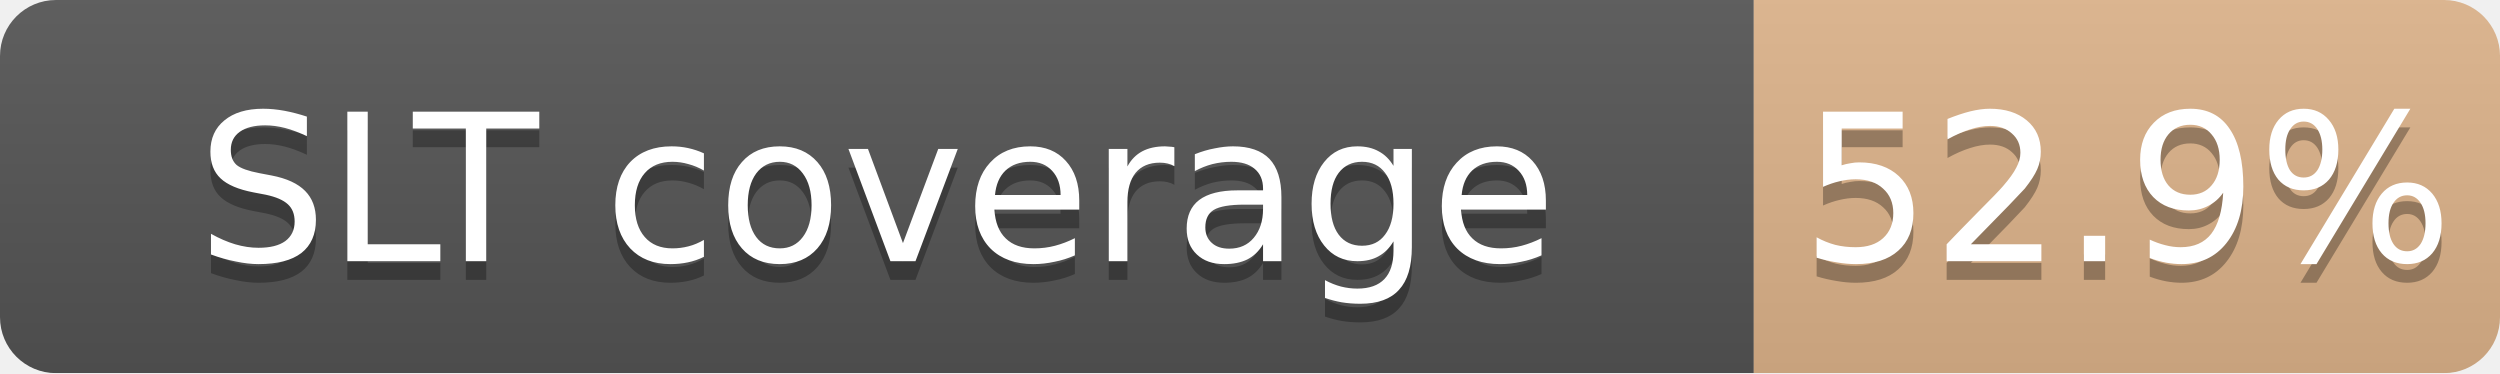
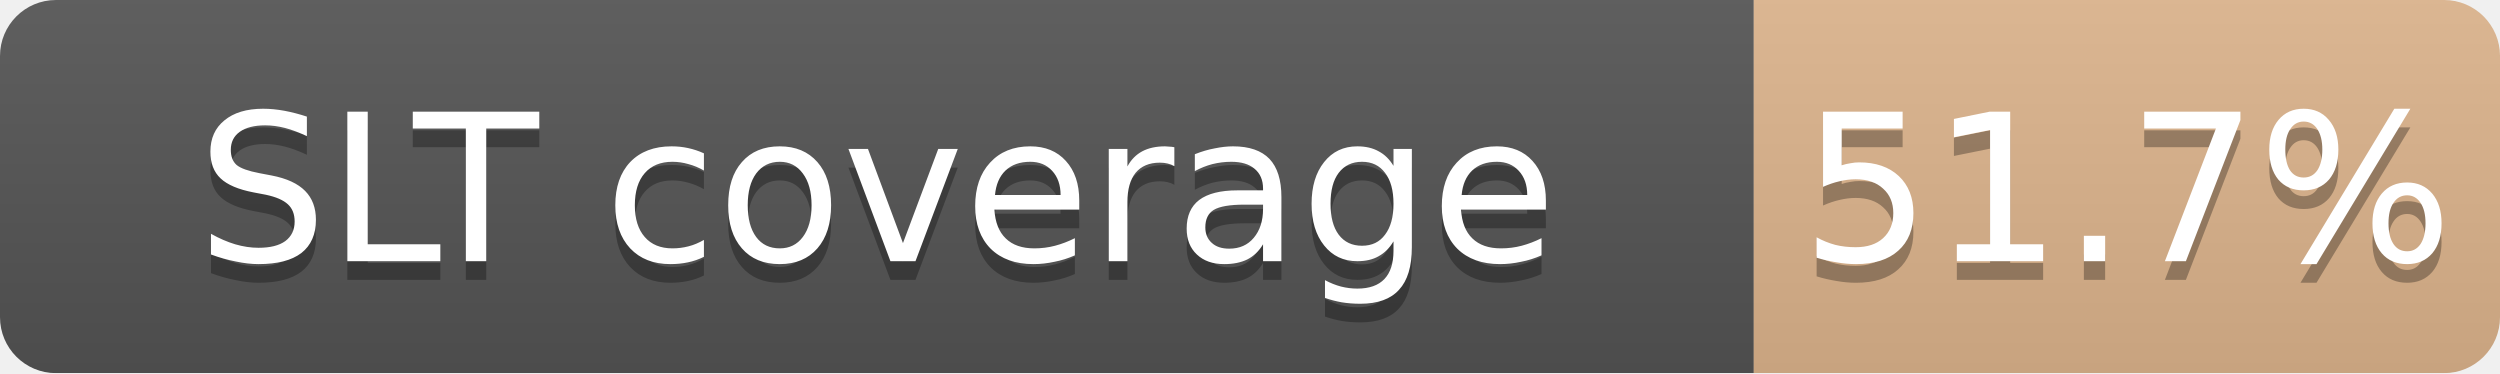
<svg xmlns="http://www.w3.org/2000/svg" width="134" height="20">
  <linearGradient id="b" x2="0" y2="100%">
    <stop offset="0" stop-color="#bbb" stop-opacity=".1" />
    <stop offset="1" stop-opacity=".1" />
  </linearGradient>
  <mask id="a">
    <rect width="134" height="20" rx="3" fill="#fff" />
  </mask>
  <g mask="url(#a)">
    <path fill="#555" d="M0 0h94v20H0z" />
-     <path fill="#CD7F32" fill-opacity="0.53" d="M94 0h40v20H94z" />
+     <path fill="#CD7F32" fill-opacity="0.52" d="M94 0h40v20H94z" />
    <path fill="url(#b)" d="M0 0h134v20H0z" />
  </g>
  <g fill="#fff" text-anchor="middle" font-family="DejaVu Sans,Verdana,Geneva,sans-serif" font-size="11">
    <text x="47.0" y="15" fill="#010101" fill-opacity=".3">SLT coverage</text>
    <text x="47.0" y="14">SLT coverage</text>
-     <text x="114.0" y="15" fill="#010101" fill-opacity=".3">52.9%</text>
-     <text x="114.0" y="14">52.9%</text>
+     <text x="114.0" y="15" fill="#010101" fill-opacity=".3">51.7%</text>
+     <text x="114.0" y="14">51.7%</text>
  </g>
</svg>
